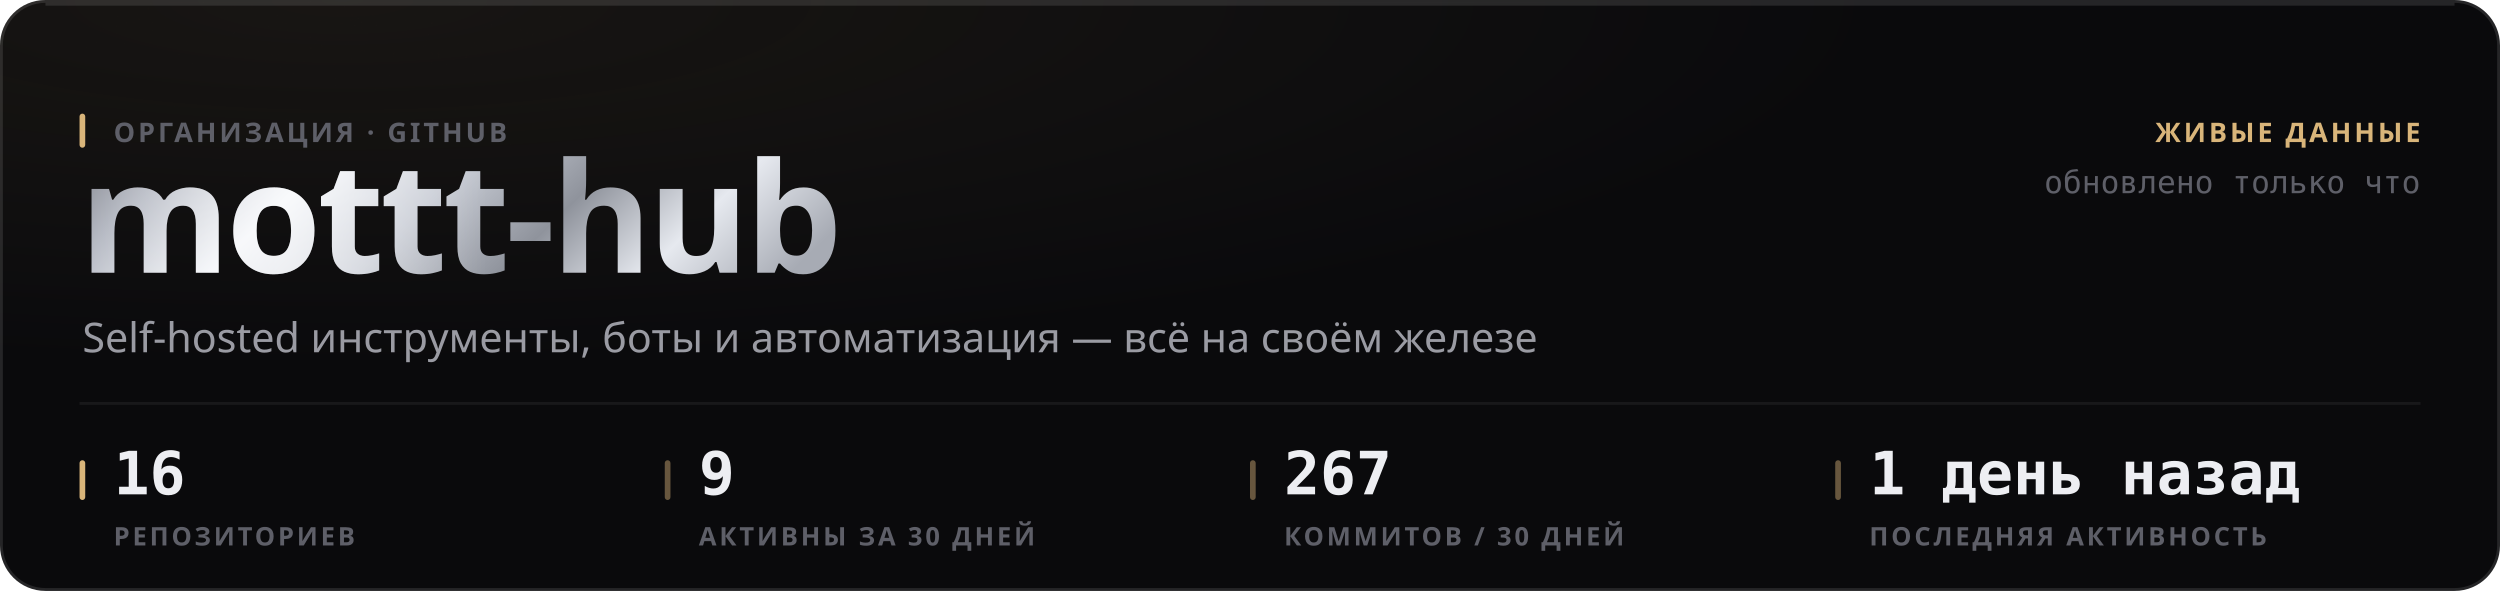
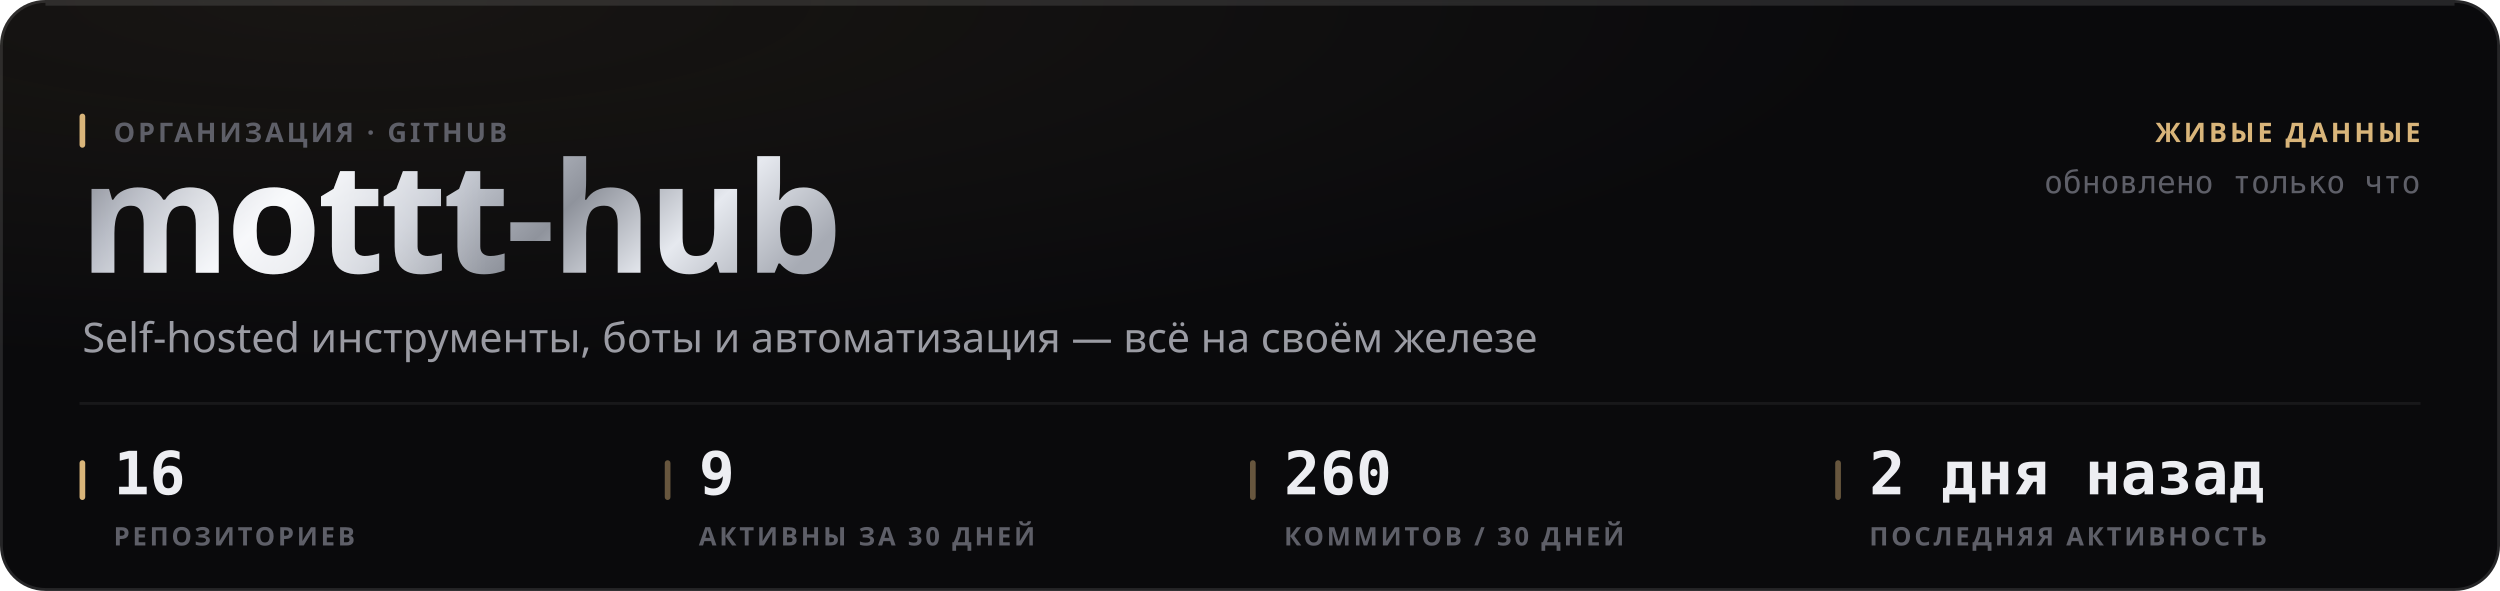
<svg xmlns="http://www.w3.org/2000/svg" width="880" height="208" viewBox="0 0 880 208" role="img">
  <style>
  text { font-family: -apple-system, BlinkMacSystemFont, 'Segoe UI', 'Noto Sans', Helvetica, Arial, sans-serif; }
  .mono { font-family: ui-monospace, 'SF Mono', 'Cascadia Mono', 'DejaVu Sans Mono', Menlo, Consolas, monospace; font-variant-numeric: tabular-nums; }
  .caps { letter-spacing: .1em; text-transform: uppercase; }

  @keyframes sheen  { from { transform: translateX(-120%); } to { transform: translateX(260%); } }
  @keyframes rise   { from { opacity: 0; transform: translateY(6px); } to { opacity: 1; transform: none; } }
  @keyframes slide  { from { opacity: 0; transform: translateX(-8px); } to { opacity: 1; transform: none; } }
  @keyframes grow   { from { transform: scaleY(0); } to { transform: scaleY(1); } }
  @keyframes widen  { from { transform: scaleX(0); } to { transform: scaleX(1); } }
  @keyframes draw   { from { stroke-dashoffset: 200; } to { stroke-dashoffset: 0; } }

  .sheen { animation: sheen 5.5s cubic-bezier(.45,0,.2,1) infinite; }
  .rise  { animation: rise .5s cubic-bezier(.16,1,.3,1) both; }
  .slide { animation: slide .42s cubic-bezier(.16,1,.3,1) both; }
  .bar   { transform-box: fill-box; transform-origin: 50% 100%;
           animation: grow .62s cubic-bezier(.16,1,.3,1) both; }
  .fill  { transform-box: fill-box; transform-origin: 0% 50%;
           animation: widen .8s cubic-bezier(.16,1,.3,1) both; }
  /* The hidden start state lives in the keyframes, never in the static rule.
     A renderer that ignores CSS animations then falls back to the FINISHED
     state — a drawn line, visible text — instead of an empty panel. */
  .spark { stroke-dasharray: 200;
           animation: draw 1.1s cubic-bezier(.16,1,.3,1) both; }

  @media (prefers-reduced-motion: reduce) {
    .sheen { animation: none; opacity: 0; }
    .rise, .slide, .bar, .fill, .spark { animation: none; opacity: 1; transform: none;
                                         stroke-dashoffset: 0; }
  }</style>
  <defs>
    <filter id="grain1" x="0" y="0" width="100%" height="100%">
      <feTurbulence type="fractalNoise" baseFrequency="0.82" numOctaves="3" stitchTiles="stitch" />
      <feColorMatrix type="saturate" values="0" />
    </filter>
    <radialGradient id="wash2" cx="14%" cy="0%" r="62%">
      <stop offset="0%" stop-color="#d9b57a" stop-opacity="0.07" />
      <stop offset="100%" stop-color="#d9b57a" stop-opacity="0" />
    </radialGradient>
    <linearGradient id="metal3" x1="0" y1="0" x2="1" y2="0.25">
      <stop offset="0%" stop-color="#6e7078" />
      <stop offset="16.667%" stop-color="#b4b8c2" />
      <stop offset="33.333%" stop-color="#f2f4f8" />
      <stop offset="50%" stop-color="#c7cbd4" />
      <stop offset="66.667%" stop-color="#8f939c" />
      <stop offset="83.333%" stop-color="#e6e9ef" />
      <stop offset="100%" stop-color="#a7abb4" />
    </linearGradient>
    <linearGradient id="sheengrad5" x1="0" y1="0" x2="1" y2="0">
      <stop offset="0%" stop-color="#ffffff" stop-opacity="0" />
      <stop offset="50%" stop-color="#ffffff" stop-opacity="0.5" />
      <stop offset="100%" stop-color="#ffffff" stop-opacity="0" />
    </linearGradient>
    <clipPath id="wordclip4">
      <text x="28" y="96" font-size="54" font-weight="800" letter-spacing="-0.025em" font-family="-apple-system, BlinkMacSystemFont, 'Segoe UI', Helvetica, Arial, sans-serif">mottt-hub</text>
    </clipPath>
  </defs>
  <rect width="880" height="208" rx="16" fill="#0a0a0c" />
  <rect width="880" height="208" rx="16" fill="url(#wash2)" />
  <rect width="880" height="208" rx="16" filter="url(#grain1)" opacity="0.05" style="mix-blend-mode:overlay" />
  <rect x=".5" y=".5" width="879" height="207" rx="15.5" fill="none" stroke="rgba(255,255,255,0.11)" />
  <path d="M16 1.5 H864" stroke="rgba(255,255,255,0.112)" stroke-width="1" fill="none" />
  <g clip-path="url(#wordclip4)">
    <rect x="28" y="42" width="287.116" height="70.2" fill="url(#metal3)" />
    <rect class="sheen" x="28" y="42" width="143.558" height="70.2" fill="url(#sheengrad5)" />
  </g>
  <rect x="28" y="40" width="2" height="12" rx="1" fill="#d9b57a" />
  <text x="40" y="50" font-size="9.5" font-weight="600" fill="#5e5f68" letter-spacing="0.11em">ОРГАНИЗАЦИЯ · GITHUB</text>
  <text x="29" y="124" font-size="14.5" font-weight="400" fill="#9a9ba3">Self-hosted инструменты, боты и автоматизация — всё на своём железе</text>
  <text x="852" y="50" font-size="9.5" font-weight="600" fill="#d9b57a" text-anchor="end" letter-spacing="0.11em">ЖИВЫЕ ДАННЫЕ</text>
  <text x="852" y="68" font-size="11" font-weight="400" fill="#5e5f68" text-anchor="end" class="mono">обновлено только что</text>
  <path d="M28 142 H852" stroke="rgba(255,255,255,0.06)" stroke-width="1" />
  <rect x="28" y="162" width="2" height="14" rx="1" fill="#d9b57a" />
  <text x="40" y="174" font-size="21" font-weight="700" fill="#edeef2" class="mono rise" opacity="1">16</text>
  <text x="40" y="192" font-size="9" font-weight="600" fill="#5e5f68" letter-spacing="0.11em">РЕПОЗИТОРИЕВ</text>
  <rect x="234" y="162" width="2" height="14" rx="1" fill="rgba(217,181,122,0.45)" />
  <text x="246" y="174" font-size="21" font-weight="700" fill="#edeef2" class="mono rise" opacity="1">9</text>
  <text x="246" y="192" font-size="9" font-weight="600" fill="#5e5f68" letter-spacing="0.11em">АКТИВНЫ ЗА 30 ДНЕЙ</text>
  <rect x="440" y="162" width="2" height="14" rx="1" fill="rgba(217,181,122,0.45)" />
-   <text x="452" y="174" font-size="21" font-weight="700" fill="#edeef2" class="mono rise" opacity="1">267</text>
+   <text x="452" y="174" font-size="21" font-weight="700" fill="#edeef2" class="mono rise" opacity="1">260</text>
  <text x="452" y="192" font-size="9" font-weight="600" fill="#5e5f68" letter-spacing="0.11em">КОММИТОВ / 30 ДНЕЙ</text>
  <rect x="646" y="162" width="2" height="14" rx="1" fill="rgba(217,181,122,0.45)" />
-   <text x="658" y="174" font-size="21" font-weight="700" fill="#edeef2" class="mono rise" opacity="1">1 день назад</text>
+   <text x="658" y="174" font-size="21" font-weight="700" fill="#edeef2" class="mono rise" opacity="1">2 дня назад</text>
  <text x="658" y="192" font-size="9" font-weight="600" fill="#5e5f68" letter-spacing="0.11em">ПОСЛЕДНЯЯ АКТИВНОСТЬ</text>
</svg>
